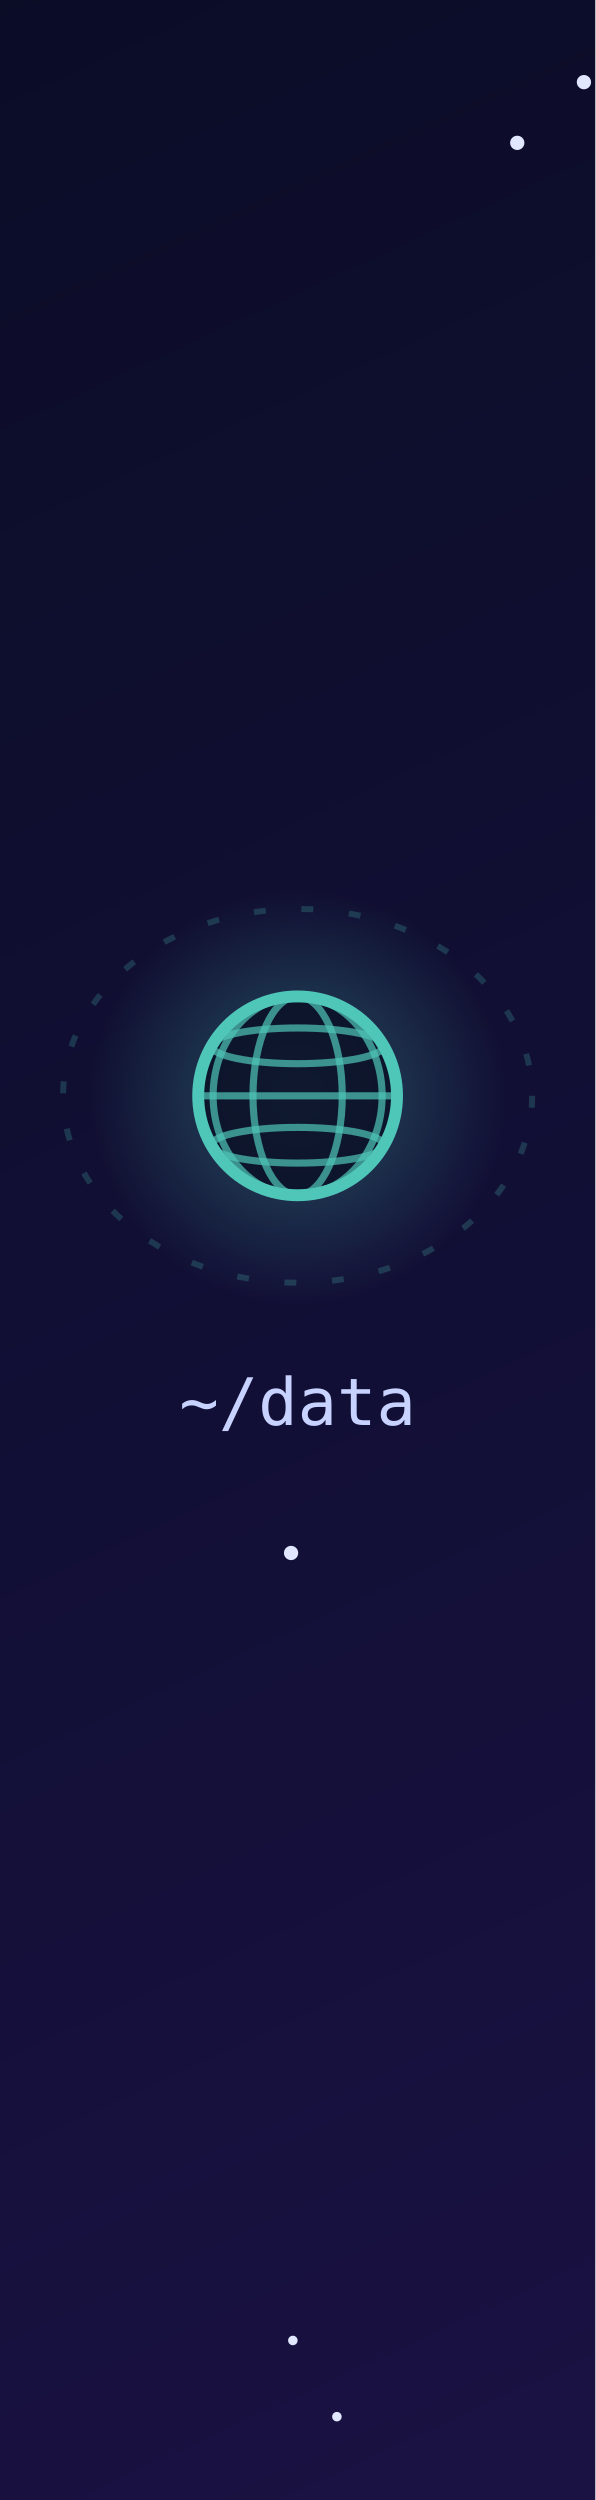
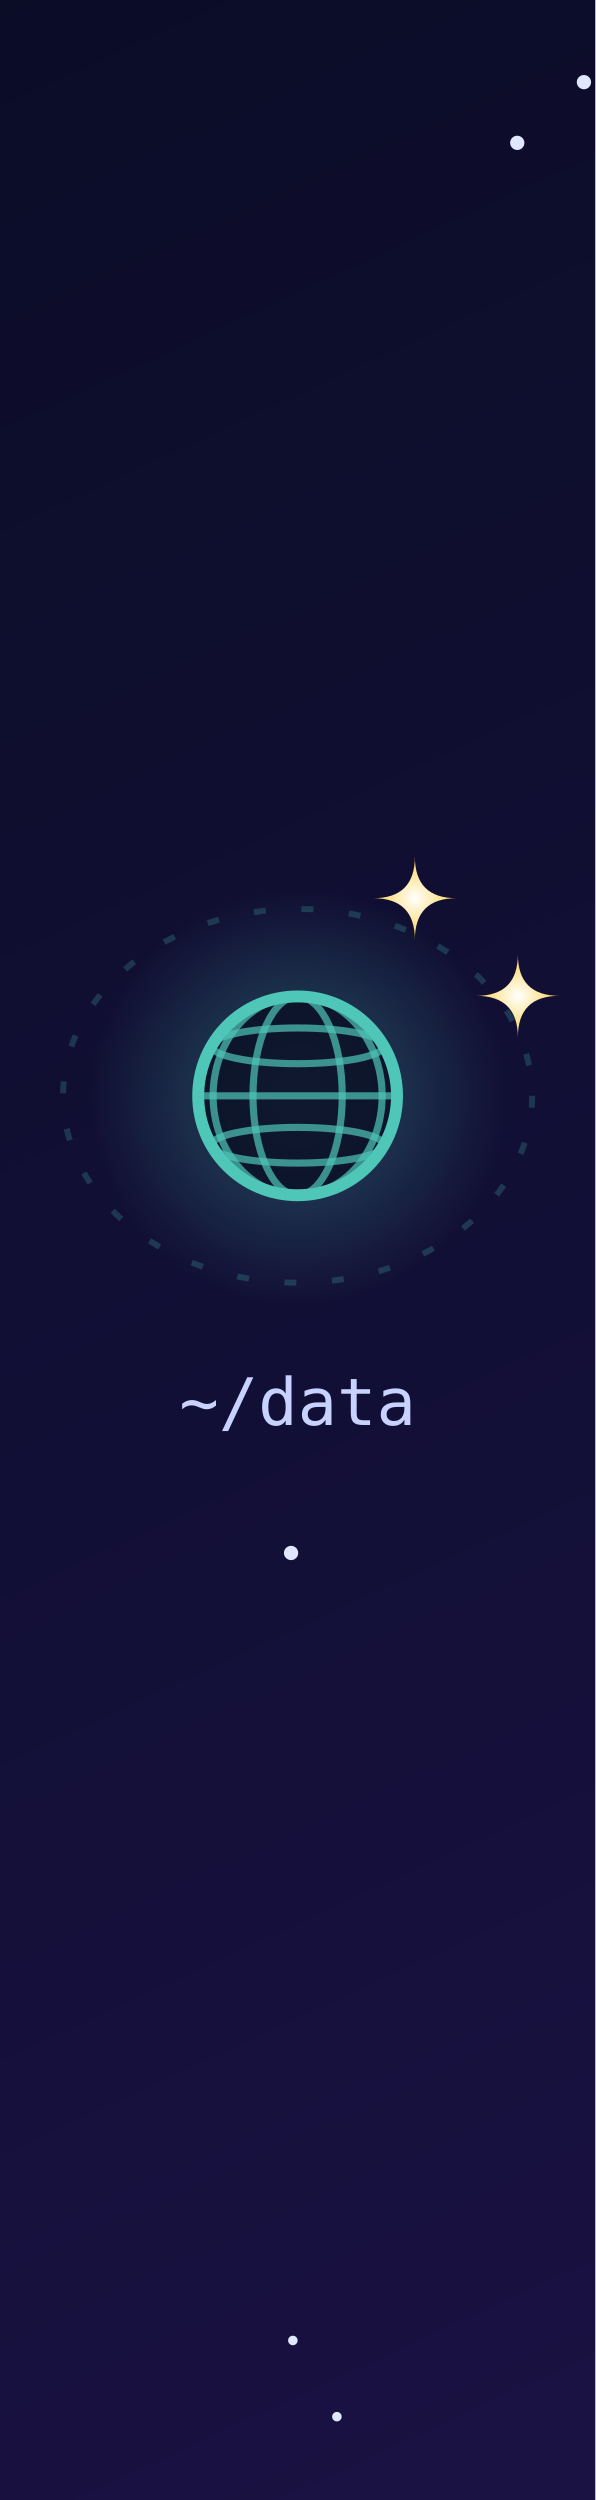
<svg xmlns="http://www.w3.org/2000/svg" viewBox="300.00 0 100.00 420" width="100" height="420" role="img" aria-label="~/data">
  <clipPath id="tile">
    <path d="M 300.0 0 H 400.0 V 420 H 300.0 Z" />
  </clipPath>
  <g clip-path="url(#tile)">
    <defs>
      <linearGradient id="bg" x1="0" y1="0" x2="1" y2="1">
        <stop offset="0" stop-color="#070b1f" />
        <stop offset=".55" stop-color="#14103a" />
        <stop offset="1" stop-color="#241552" />
      </linearGradient>
      <radialGradient id="gold" cx="50%" cy="50%" r="50%">
        <stop offset="0" stop-color="#fff" />
        <stop offset="1" stop-color="#fcd34d" />
      </radialGradient>
      <linearGradient id="tail" x1="0" y1="0" x2="1" y2="0">
        <stop offset="0" stop-color="#fff" stop-opacity="0" />
        <stop offset="1" stop-color="#fff" />
      </linearGradient>
      <radialGradient id="h-basics" cx="50%" cy="50%" r="50%">
        <stop offset="0" stop-color="#F7C548" stop-opacity=".35" />
        <stop offset="1" stop-color="#F7C548" stop-opacity="0" />
      </radialGradient>
      <radialGradient id="h-backend" cx="50%" cy="50%" r="50%">
        <stop offset="0" stop-color="#F2766B" stop-opacity=".35" />
        <stop offset="1" stop-color="#F2766B" stop-opacity="0" />
      </radialGradient>
      <radialGradient id="h-frontend" cx="50%" cy="50%" r="50%">
        <stop offset="0" stop-color="#F28AC0" stop-opacity=".35" />
        <stop offset="1" stop-color="#F28AC0" stop-opacity="0" />
      </radialGradient>
      <radialGradient id="h-data" cx="50%" cy="50%" r="50%">
        <stop offset="0" stop-color="#4FC7B8" stop-opacity=".35" />
        <stop offset="1" stop-color="#4FC7B8" stop-opacity="0" />
      </radialGradient>
      <radialGradient id="h-quality" cx="50%" cy="50%" r="50%">
        <stop offset="0" stop-color="#8FD694" stop-opacity=".35" />
        <stop offset="1" stop-color="#8FD694" stop-opacity="0" />
      </radialGradient>
      <radialGradient id="h-architecture" cx="50%" cy="50%" r="50%">
        <stop offset="0" stop-color="#7C8CF2" stop-opacity=".35" />
        <stop offset="1" stop-color="#7C8CF2" stop-opacity="0" />
      </radialGradient>
      <radialGradient id="h-ai" cx="50%" cy="50%" r="50%">
        <stop offset="0" stop-color="#B79BF5" stop-opacity=".35" />
        <stop offset="1" stop-color="#B79BF5" stop-opacity="0" />
      </radialGradient>
      <radialGradient id="h-english" cx="50%" cy="50%" r="50%">
        <stop offset="0" stop-color="#F9A65A" stop-opacity=".35" />
        <stop offset="1" stop-color="#F9A65A" stop-opacity="0" />
      </radialGradient>
      <radialGradient id="h-news" cx="50%" cy="50%" r="50%">
        <stop offset="0" stop-color="#6CC5EE" stop-opacity=".35" />
        <stop offset="1" stop-color="#6CC5EE" stop-opacity="0" />
      </radialGradient>
    </defs>
    <style>
.tw{transform-box:fill-box;transform-origin:center;animation:tw 4s ease-in-out infinite}
.st{transform-box:fill-box;transform-origin:center;animation:st 3.4s ease-in-out infinite}
.new{transform-box:fill-box;transform-origin:center;animation:nw 2.2s ease-in-out infinite}
.ring{transform-box:fill-box;transform-origin:center;animation:rg 2.2s ease-out infinite}
.pl{animation:fl 7s ease-in-out infinite}
.ss{animation:shoot 10s linear infinite;opacity:0}
.lbl{font:500 11px ui-monospace,SFMono-Regular,Menlo,Consolas,monospace;fill:#c7d2fe;text-anchor:middle}
.ttl{font:700 20px -apple-system,Segoe UI,Helvetica,Arial,sans-serif;fill:#f5f3ff}
.sub{font:500 13px -apple-system,Segoe UI,Helvetica,Arial,sans-serif;fill:#a5b4fc}
@keyframes tw{0%,100%{opacity:.25}50%{opacity:.9}}
@keyframes st{0%,100%{opacity:.55;transform:scale(.8) rotate(0)}50%{opacity:1;transform:scale(1.1) rotate(45deg)}}
@keyframes nw{0%,100%{opacity:.8;transform:scale(1) rotate(0)}50%{opacity:1;transform:scale(1.35) rotate(45deg)}}
@keyframes rg{0%{opacity:.7;transform:scale(.6)}100%{opacity:0;transform:scale(2.2)}}
@keyframes fl{0%,100%{transform:translateY(0)}50%{transform:translateY(-4px)}}
@keyframes shoot{0%{transform:translateX(0);opacity:0}1%{opacity:1}8%{transform:translateX(440px);opacity:0}100%{transform:translateX(440px);opacity:0}}
@media (prefers-reduced-motion:reduce){.tw,.st,.new,.ring,.pl,.ss{animation:none}.ring,.ss{opacity:0}}
</style>
    <rect width="900" height="420" fill="url(#bg)" />
    <circle class="tw" cx="407.7" cy="233.9" r="1.6" fill="#e0e7ff" style="animation-delay:1.81s;animation-duration:5.6s" />
    <circle class="tw" cx="174.6" cy="331.6" r="1.6" fill="#e0e7ff" style="animation-delay:2.52s;animation-duration:5.4s" />
    <circle class="tw" cx="89.6" cy="131.4" r="0.8" fill="#e0e7ff" style="animation-delay:2.15s;animation-duration:5.7s" />
    <circle class="tw" cx="569.4" cy="248.2" r="1.6" fill="#e0e7ff" style="animation-delay:3.86s;animation-duration:5.0s" />
    <circle class="tw" cx="552.6" cy="73.0" r="0.8" fill="#e0e7ff" style="animation-delay:3.33s;animation-duration:3.2s" />
    <circle class="tw" cx="37.7" cy="361.8" r="0.8" fill="#e0e7ff" style="animation-delay:3.11s;animation-duration:4.0s" />
    <circle class="tw" cx="530.8" cy="88.1" r="1" fill="#e0e7ff" style="animation-delay:2.56s;animation-duration:4.5s" />
    <circle class="tw" cx="594.3" cy="192.9" r="1.2" fill="#e0e7ff" style="animation-delay:1.63s;animation-duration:4.7s" />
    <circle class="tw" cx="833.3" cy="43.3" r="1.2" fill="#e0e7ff" style="animation-delay:1.26s;animation-duration:3.7s" />
    <circle class="tw" cx="262.7" cy="38.1" r="0.8" fill="#e0e7ff" style="animation-delay:1.60s;animation-duration:5.5s" />
    <circle class="tw" cx="349.2" cy="393.2" r="0.8" fill="#e0e7ff" style="animation-delay:0.85s;animation-duration:5.8s" />
    <circle class="tw" cx="52.5" cy="160.2" r="1.6" fill="#e0e7ff" style="animation-delay:1.68s;animation-duration:4.7s" />
    <circle class="tw" cx="182.3" cy="280.0" r="1.2" fill="#e0e7ff" style="animation-delay:0.35s;animation-duration:4.0s" />
    <circle class="tw" cx="862.1" cy="313.2" r="0.8" fill="#e0e7ff" style="animation-delay:0.54s;animation-duration:5.1s" />
    <circle class="tw" cx="15.7" cy="196.0" r="1.6" fill="#e0e7ff" style="animation-delay:0.71s;animation-duration:4.7s" />
    <circle class="tw" cx="403.3" cy="86.3" r="1" fill="#e0e7ff" style="animation-delay:1.68s;animation-duration:4.2s" />
    <circle class="tw" cx="356.6" cy="406.0" r="0.8" fill="#e0e7ff" style="animation-delay:1.08s;animation-duration:5.9s" />
    <circle class="tw" cx="719.4" cy="131.7" r="0.8" fill="#e0e7ff" style="animation-delay:0.84s;animation-duration:4.2s" />
    <circle class="tw" cx="764.7" cy="266.7" r="0.8" fill="#e0e7ff" style="animation-delay:0.17s;animation-duration:3.4s" />
    <circle class="tw" cx="398.1" cy="13.8" r="1.2" fill="#e0e7ff" style="animation-delay:3.32s;animation-duration:4.2s" />
    <circle class="tw" cx="72.0" cy="93.5" r="1" fill="#e0e7ff" style="animation-delay:0.06s;animation-duration:4.1s" />
    <circle class="tw" cx="558.5" cy="60.9" r="1.6" fill="#e0e7ff" style="animation-delay:3.33s;animation-duration:3.4s" />
    <circle class="tw" cx="348.9" cy="260.9" r="1.2" fill="#e0e7ff" style="animation-delay:3.63s;animation-duration:5.5s" />
    <circle class="tw" cx="227.6" cy="85.9" r="1" fill="#e0e7ff" style="animation-delay:2.75s;animation-duration:4.2s" />
    <circle class="tw" cx="434.5" cy="41.4" r="0.8" fill="#e0e7ff" style="animation-delay:0.42s;animation-duration:3.1s" />
    <circle class="tw" cx="860.9" cy="105.4" r="1.6" fill="#e0e7ff" style="animation-delay:1.03s;animation-duration:5.5s" />
    <circle class="tw" cx="535.7" cy="127.4" r="1" fill="#e0e7ff" style="animation-delay:3.72s;animation-duration:5.9s" />
    <circle class="tw" cx="118.2" cy="201.7" r="0.8" fill="#e0e7ff" style="animation-delay:1.12s;animation-duration:5.8s" />
    <circle class="tw" cx="187.1" cy="16.6" r="1.2" fill="#e0e7ff" style="animation-delay:1.65s;animation-duration:3.7s" />
    <circle class="tw" cx="47.4" cy="122.8" r="1" fill="#e0e7ff" style="animation-delay:0.37s;animation-duration:3.4s" />
    <circle class="tw" cx="405.9" cy="142.4" r="1" fill="#e0e7ff" style="animation-delay:2.36s;animation-duration:5.8s" />
    <circle class="tw" cx="427.6" cy="153.0" r="1.2" fill="#e0e7ff" style="animation-delay:3.85s;animation-duration:3.1s" />
    <circle class="tw" cx="570.9" cy="202.9" r="1.2" fill="#e0e7ff" style="animation-delay:1.28s;animation-duration:6.0s" />
    <circle class="tw" cx="72.8" cy="228.4" r="0.8" fill="#e0e7ff" style="animation-delay:3.60s;animation-duration:5.2s" />
    <circle class="tw" cx="630.9" cy="327.3" r="1.2" fill="#e0e7ff" style="animation-delay:1.41s;animation-duration:5.1s" />
    <circle class="tw" cx="805.9" cy="358.4" r="1.6" fill="#e0e7ff" style="animation-delay:3.78s;animation-duration:3.1s" />
    <circle class="tw" cx="449.9" cy="15.8" r="1.6" fill="#e0e7ff" style="animation-delay:1.52s;animation-duration:3.0s" />
    <circle class="tw" cx="70.2" cy="46.3" r="0.8" fill="#e0e7ff" style="animation-delay:3.97s;animation-duration:5.6s" />
    <circle class="tw" cx="652.6" cy="165.4" r="1.6" fill="#e0e7ff" style="animation-delay:1.76s;animation-duration:5.5s" />
    <circle class="tw" cx="80.4" cy="310.1" r="0.8" fill="#e0e7ff" style="animation-delay:1.24s;animation-duration:3.3s" />
    <circle class="tw" cx="25.8" cy="393.0" r="0.8" fill="#e0e7ff" style="animation-delay:1.99s;animation-duration:4.8s" />
    <circle class="tw" cx="823.4" cy="112.3" r="0.8" fill="#e0e7ff" style="animation-delay:1.47s;animation-duration:3.4s" />
    <circle class="tw" cx="549.2" cy="217.4" r="1.2" fill="#e0e7ff" style="animation-delay:2.64s;animation-duration:4.3s" />
    <circle class="tw" cx="797.9" cy="140.8" r="1.2" fill="#e0e7ff" style="animation-delay:0.79s;animation-duration:4.3s" />
    <circle class="tw" cx="721.7" cy="375.7" r="1" fill="#e0e7ff" style="animation-delay:1.54s;animation-duration:4.7s" />
    <circle class="tw" cx="287.0" cy="64.5" r="1.6" fill="#e0e7ff" style="animation-delay:1.40s;animation-duration:5.7s" />
    <circle class="tw" cx="42.0" cy="35.7" r="1.2" fill="#e0e7ff" style="animation-delay:3.29s;animation-duration:3.3s" />
    <circle class="tw" cx="424.6" cy="380.3" r="1.6" fill="#e0e7ff" style="animation-delay:1.53s;animation-duration:4.6s" />
    <circle class="tw" cx="602.9" cy="296.5" r="1.6" fill="#e0e7ff" style="animation-delay:1.28s;animation-duration:5.5s" />
    <circle class="tw" cx="253.0" cy="253.0" r="1.2" fill="#e0e7ff" style="animation-delay:2.28s;animation-duration:3.9s" />
    <circle class="tw" cx="708.9" cy="17.6" r="1" fill="#e0e7ff" style="animation-delay:1.62s;animation-duration:3.6s" />
    <circle class="tw" cx="689.1" cy="116.6" r="1" fill="#e0e7ff" style="animation-delay:3.19s;animation-duration:6.0s" />
    <circle class="tw" cx="108.4" cy="53.6" r="1.2" fill="#e0e7ff" style="animation-delay:3.83s;animation-duration:5.1s" />
    <circle class="tw" cx="183.0" cy="200.1" r="1" fill="#e0e7ff" style="animation-delay:2.86s;animation-duration:5.3s" />
    <circle class="tw" cx="480.9" cy="24.5" r="1" fill="#e0e7ff" style="animation-delay:1.09s;animation-duration:4.0s" />
    <circle class="tw" cx="625.2" cy="218.2" r="1" fill="#e0e7ff" style="animation-delay:1.57s;animation-duration:5.4s" />
    <circle class="tw" cx="810.7" cy="44.9" r="1.6" fill="#e0e7ff" style="animation-delay:0.52s;animation-duration:4.4s" />
    <circle class="tw" cx="561.5" cy="374.0" r="1.6" fill="#e0e7ff" style="animation-delay:2.20s;animation-duration:5.0s" />
    <circle class="tw" cx="452.4" cy="337.8" r="1.2" fill="#e0e7ff" style="animation-delay:1.85s;animation-duration:5.0s" />
    <circle class="tw" cx="187.9" cy="298.8" r="0.8" fill="#e0e7ff" style="animation-delay:0.85s;animation-duration:5.7s" />
    <circle class="tw" cx="876.7" cy="400.9" r="1.2" fill="#e0e7ff" style="animation-delay:1.05s;animation-duration:5.2s" />
    <circle class="tw" cx="19.9" cy="211.9" r="0.8" fill="#e0e7ff" style="animation-delay:1.76s;animation-duration:4.7s" />
    <circle class="tw" cx="688.2" cy="205.0" r="0.8" fill="#e0e7ff" style="animation-delay:0.87s;animation-duration:5.6s" />
    <circle class="tw" cx="386.9" cy="24.0" r="1.2" fill="#e0e7ff" style="animation-delay:2.75s;animation-duration:5.7s" />
    <circle class="tw" cx="423.9" cy="409.9" r="1.6" fill="#e0e7ff" style="animation-delay:3.78s;animation-duration:4.5s" />
    <circle class="tw" cx="848.8" cy="44.4" r="1" fill="#e0e7ff" style="animation-delay:1.76s;animation-duration:4.7s" />
    <circle class="tw" cx="744.1" cy="234.6" r="1" fill="#e0e7ff" style="animation-delay:2.09s;animation-duration:5.5s" />
    <circle class="tw" cx="503.3" cy="134.7" r="1.6" fill="#e0e7ff" style="animation-delay:3.82s;animation-duration:5.6s" />
    <circle class="tw" cx="547.2" cy="131.8" r="1" fill="#e0e7ff" style="animation-delay:3.87s;animation-duration:4.6s" />
    <circle class="tw" cx="514.8" cy="90.4" r="0.8" fill="#e0e7ff" style="animation-delay:2.01s;animation-duration:4.8s" />
    <g class="pl" style="animation-delay:0.3s">
      <ellipse cx="50.0" cy="215.0" rx="38.7" ry="30.7" fill="none" stroke="#F7C548" stroke-opacity=".22" stroke-dasharray="2 6" />
      <circle cx="50.0" cy="215.0" r="33.6" fill="url(#h-basics)" />
      <clipPath id="cl-basics">
        <circle cx="50.0" cy="215.0" r="16.0" />
      </clipPath>
      <circle cx="50.0" cy="215.0" r="16.0" fill="#F7C548" />
      <g clip-path="url(#cl-basics)">
        <rect x="34.0" y="207.0" width="32.0" height="3.2" fill="#fff" fill-opacity=".28" />
        <rect x="34.0" y="214.2" width="32.0" height="3.2" fill="#fff" fill-opacity=".28" />
        <rect x="34.0" y="221.4" width="32.0" height="3.2" fill="#fff" fill-opacity=".28" />
        <circle cx="58.8" cy="220.6" r="16.0" fill="#05071a" fill-opacity=".42" />
      </g>
      <circle cx="50.0" cy="215.0" r="16.0" fill="none" stroke="#fff" stroke-opacity=".35" stroke-width="1" />
      <text class="lbl" x="50.0" y="269.7">~/basics</text>
    </g>
    <g class="pl" style="animation-delay:0.9s">
      <ellipse cx="150.0" cy="258.4" rx="43.4" ry="35.4" fill="none" stroke="#F2766B" stroke-opacity=".22" stroke-dasharray="2 6" />
      <circle cx="150.0" cy="258.4" r="43.5" fill="url(#h-backend)" />
      <clipPath id="cl-backend">
        <circle cx="150.0" cy="258.4" r="20.7" />
      </clipPath>
      <circle cx="150.0" cy="258.4" r="20.7" fill="#F2766B" />
      <g clip-path="url(#cl-backend)">
        <circle cx="142.8" cy="252.2" r="4.6" fill="#000" fill-opacity=".22" />
        <circle cx="156.2" cy="261.5" r="5.8" fill="#000" fill-opacity=".22" />
        <circle cx="147.9" cy="268.7" r="3.3" fill="#000" fill-opacity=".22" />
        <circle cx="161.4" cy="265.6" r="20.7" fill="#05071a" fill-opacity=".42" />
      </g>
      <circle cx="150.0" cy="258.4" r="20.7" fill="none" stroke="#fff" stroke-opacity=".35" stroke-width="1" />
      <text class="lbl" x="150.0" y="317.7">~/backend</text>
    </g>
    <g class="pl" style="animation-delay:1.5s">
      <ellipse cx="250.0" cy="238.2" rx="41.4" ry="33.4" fill="none" stroke="#F28AC0" stroke-opacity=".22" stroke-dasharray="2 6" />
      <circle cx="250.0" cy="238.2" r="39.3" fill="url(#h-frontend)" />
      <clipPath id="cl-frontend">
        <circle cx="250.0" cy="238.2" r="18.7" />
      </clipPath>
      <circle cx="250.0" cy="238.2" r="18.7" fill="#F28AC0" />
      <g clip-path="url(#cl-frontend)">
        <circle cx="260.3" cy="244.7" r="18.7" fill="#05071a" fill-opacity=".42" />
      </g>
      <circle cx="250.0" cy="238.2" r="18.7" fill="none" stroke="#fff" stroke-opacity=".35" stroke-width="1" />
      <g>
        <circle cx="281.8" cy="238.2" r="4.1" fill="#e0e7ff" />
        <animateTransform attributeName="transform" type="rotate" from="0 250.0 238.2" to="360 250.0 238.2" dur="14s" repeatCount="indefinite" />
      </g>
      <text class="lbl" x="250.0" y="295.6">~/frontend</text>
    </g>
    <g class="pl" style="animation-delay:0.0s">
      <ellipse cx="350.0" cy="184.1" rx="39.4" ry="31.4" fill="none" stroke="#4FC7B8" stroke-opacity=".22" stroke-dasharray="2 6" />
      <circle cx="350.0" cy="184.1" r="35.1" fill="url(#h-data)" />
      <clipPath id="cl-data">
        <circle cx="350.0" cy="184.1" r="16.7" />
      </clipPath>
      <circle cx="350.0" cy="184.1" r="16.7" fill="#0b1026" fill-opacity=".85" stroke="#4FC7B8" stroke-width="2" />
      <g clip-path="url(#cl-data)" fill="none" stroke="#4FC7B8" stroke-opacity=".7" stroke-width="1.2">
        <ellipse cx="350.0" cy="184.1" rx="7.5" ry="16.7" />
        <ellipse cx="350.0" cy="184.1" rx="14.2" ry="16.7" />
        <line x1="333.3" y1="184.1" x2="366.7" y2="184.1" />
        <ellipse cx="350.0" cy="175.7" rx="14.5" ry="3.0" />
        <ellipse cx="350.0" cy="192.4" rx="14.5" ry="3.0" />
      </g>
      <text class="lbl" x="350.0" y="239.4">~/data</text>
    </g>
    <g class="pl" style="animation-delay:0.6s">
      <ellipse cx="450.0" cy="175.2" rx="44.0" ry="36.0" fill="none" stroke="#8FD694" stroke-opacity=".22" stroke-dasharray="2 6" />
      <circle cx="450.0" cy="175.2" r="44.7" fill="url(#h-quality)" />
      <clipPath id="cl-quality">
        <circle cx="450.0" cy="175.2" r="21.3" />
      </clipPath>
      <circle cx="450.0" cy="175.2" r="21.3" fill="#8FD694" />
      <g clip-path="url(#cl-quality)">
        <rect x="428.7" y="164.6" width="42.6" height="4.3" fill="#fff" fill-opacity=".28" />
        <rect x="428.7" y="174.2" width="42.6" height="4.3" fill="#fff" fill-opacity=".28" />
        <rect x="428.7" y="183.8" width="42.6" height="4.3" fill="#fff" fill-opacity=".28" />
        <circle cx="461.7" cy="182.7" r="21.3" fill="#05071a" fill-opacity=".42" />
      </g>
      <circle cx="450.0" cy="175.2" r="21.3" fill="none" stroke="#fff" stroke-opacity=".35" stroke-width="1" />
      <text class="lbl" x="450.0" y="235.2">~/quality</text>
    </g>
    <g class="pl" style="animation-delay:1.2s">
      <ellipse cx="550.0" cy="224.7" rx="42.0" ry="34.0" fill="none" stroke="#7C8CF2" stroke-opacity=".22" stroke-dasharray="2 6" />
      <circle cx="550.0" cy="224.7" r="40.5" fill="url(#h-architecture)" />
      <clipPath id="cl-architecture">
        <circle cx="550.0" cy="224.7" r="19.3" />
      </clipPath>
      <g transform="rotate(-20 550.0 224.7)">
        <ellipse cx="550.0" cy="224.7" rx="35.7" ry="9.7" fill="none" stroke="#7C8CF2" stroke-opacity=".55" stroke-width="3" />
      </g>
      <circle cx="550.0" cy="224.7" r="19.3" fill="#7C8CF2" />
      <g clip-path="url(#cl-architecture)">
        <circle cx="560.6" cy="231.4" r="19.3" fill="#05071a" fill-opacity=".42" />
      </g>
      <circle cx="550.0" cy="224.7" r="19.3" fill="none" stroke="#fff" stroke-opacity=".35" stroke-width="1" />
      <g transform="rotate(-20 550.0 224.7)">
        <path d="M 514.3 224.7 A 35.7 9.7 0 0 0 585.7 224.7" fill="none" stroke="#7C8CF2" stroke-opacity=".85" stroke-width="3" />
      </g>
      <text class="lbl" x="550.0" y="282.6">~/architecture</text>
    </g>
    <g class="pl" style="animation-delay:1.8s">
      <ellipse cx="650.0" cy="259.9" rx="40.0" ry="32.0" fill="none" stroke="#B79BF5" stroke-opacity=".22" stroke-dasharray="2 6" />
      <circle cx="650.0" cy="259.9" r="36.3" fill="url(#h-ai)" />
      <clipPath id="cl-ai">
        <circle cx="650.0" cy="259.9" r="17.3" />
      </clipPath>
      <g transform="rotate(-20 650.0 259.9)">
        <ellipse cx="650.0" cy="259.9" rx="32.0" ry="8.7" fill="none" stroke="#B79BF5" stroke-opacity=".55" stroke-width="3" />
      </g>
      <circle cx="650.0" cy="259.9" r="17.3" fill="#B79BF5" />
      <g clip-path="url(#cl-ai)">
        <circle cx="659.5" cy="266.0" r="17.3" fill="#05071a" fill-opacity=".42" />
      </g>
      <circle cx="650.0" cy="259.9" r="17.3" fill="none" stroke="#fff" stroke-opacity=".35" stroke-width="1" />
      <g transform="rotate(-20 650.0 259.9)">
        <path d="M 618.0 259.9 A 32.0 8.7 0 0 0 682.0 259.9" fill="none" stroke="#B79BF5" stroke-opacity=".85" stroke-width="3" />
      </g>
      <text class="lbl" x="650.0" y="315.9">~/ai</text>
    </g>
    <g class="pl" style="animation-delay:0.3s">
      <ellipse cx="750.0" cy="229.4" rx="44.7" ry="36.7" fill="none" stroke="#F9A65A" stroke-opacity=".22" stroke-dasharray="2 6" />
      <circle cx="750.0" cy="229.4" r="46.2" fill="url(#h-english)" />
      <clipPath id="cl-english">
        <circle cx="750.0" cy="229.4" r="22.0" />
      </clipPath>
      <circle cx="750.0" cy="229.4" r="22.0" fill="#F9A65A" />
      <g clip-path="url(#cl-english)">
        <circle cx="742.3" cy="222.8" r="4.8" fill="#000" fill-opacity=".22" />
        <circle cx="756.6" cy="232.7" r="6.2" fill="#000" fill-opacity=".22" />
        <circle cx="747.8" cy="240.4" r="3.5" fill="#000" fill-opacity=".22" />
        <circle cx="762.1" cy="237.1" r="22.0" fill="#05071a" fill-opacity=".42" />
      </g>
      <circle cx="750.0" cy="229.4" r="22.0" fill="none" stroke="#fff" stroke-opacity=".35" stroke-width="1" />
      <text class="lbl" x="750.0" y="290.0">~/english</text>
    </g>
    <g class="pl" style="animation-delay:0.9s">
      <ellipse cx="850.0" cy="177.7" rx="42.7" ry="34.7" fill="none" stroke="#6CC5EE" stroke-opacity=".22" stroke-dasharray="2 6" />
      <circle cx="850.0" cy="177.7" r="42.0" fill="url(#h-news)" />
      <clipPath id="cl-news">
        <circle cx="850.0" cy="177.7" r="20.0" />
      </clipPath>
      <circle cx="850.0" cy="177.7" r="20.0" fill="#6CC5EE" />
      <g clip-path="url(#cl-news)">
        <circle cx="861.0" cy="184.7" r="20.0" fill="#05071a" fill-opacity=".42" />
      </g>
      <circle cx="850.0" cy="177.7" r="20.0" fill="none" stroke="#fff" stroke-opacity=".35" stroke-width="1" />
      <g>
        <circle cx="884.0" cy="177.7" r="4.4" fill="#e0e7ff" />
        <animateTransform attributeName="transform" type="rotate" from="0 850.0 177.7" to="360 850.0 177.7" dur="14s" repeatCount="indefinite" />
      </g>
      <text class="lbl" x="850.0" y="236.4">~/news</text>
    </g>
+     <g transform="translate(369.7 150.9)">
+       <path class="st" style="animation-delay:0.00s" d="M0 -7 Q0 0 7 0 Q0 0 0 7 Q0 0 -7 0 Q0 0 0 -7Z" fill="url(#gold)" />
+     </g>
+     <g transform="translate(571.0 189.3)">
+       <path class="st" style="animation-delay:0.45s" d="M0 -7 Q0 0 7 0 Q0 0 0 7 Q0 0 -7 0 Q0 0 0 -7Z" fill="url(#gold)" />
+     </g>
+     <g transform="translate(387.0 167.3)">
+       <path class="st" style="animation-delay:0.90s" d="M0 -7 Q0 0 7 0 Q0 0 0 7 Q0 0 -7 0 Q0 0 0 -7Z" fill="url(#gold)" />
+     </g>
+     <g transform="translate(772.3 191.6)">
+       <path class="st" style="animation-delay:1.35s" d="M0 -7 Q0 0 7 0 Q0 0 0 7 Q0 0 -7 0 Q0 0 0 -7Z" fill="url(#gold)" />
+     </g>
+     <g transform="translate(589.4 207.1)">
+       <path class="st" style="animation-delay:1.80s" d="M0 -7 Q0 0 7 0 Q0 0 0 7 Q0 0 -7 0 Q0 0 0 -7Z" fill="url(#gold)" />
+     </g>
+     <g transform="translate(792.0 210.8)">
+       <path class="st" style="animation-delay:2.25s" d="M0 -7 Q0 0 7 0 Q0 0 0 7 Q0 0 -7 0 Q0 0 0 -7Z" fill="url(#gold)" />
+     </g>
+     <g transform="translate(171.7 221.7)">
+       <path class="st" style="animation-delay:2.70s" d="M0 -7 Q0 0 7 0 Q0 0 0 7 Q0 0 -7 0 Q0 0 0 -7Z" fill="url(#gold)" />
+     </g>
+     <g transform="translate(69.3 182.4)">
+       <path class="st" style="animation-delay:3.15s" d="M0 -7 Q0 0 7 0 Q0 0 0 7 Q0 0 -7 0 Q0 0 0 -7Z" fill="url(#gold)" />
+     </g>
+     <g transform="translate(270.7 203.3)">
+       <path class="st" style="animation-delay:3.60s" d="M0 -7 Q0 0 7 0 Q0 0 0 7 Q0 0 -7 0 Q0 0 0 -7Z" fill="url(#gold)" />
+     </g>
+     <g transform="translate(472.0 138.1)">
+       <path class="st" style="animation-delay:4.05s" d="M0 -7 Q0 0 7 0 Q0 0 0 7 Q0 0 -7 0 Q0 0 0 -7Z" fill="url(#gold)" />
+     </g>
+     <g transform="translate(871.3 141.7)">
+       <path class="st" style="animation-delay:4.50s" d="M0 -7 Q0 0 7 0 Q0 0 0 7 Q0 0 -7 0 Q0 0 0 -7Z" fill="url(#gold)" />
+     </g>
+     <g transform="translate(670.0 226.3)">
+       <path class="st" style="animation-delay:4.95s" d="M0 -7 Q0 0 7 0 Q0 0 0 7 Q0 0 -7 0 Q0 0 0 -7Z" fill="url(#gold)" />
+     </g>
+     <g transform="translate(890.1 159.9)">
+       <path class="st" style="animation-delay:5.40s" d="M0 -7 Q0 0 7 0 Q0 0 0 7 Q0 0 -7 0 Q0 0 0 -7Z" fill="url(#gold)" />
+     </g>
+     <g transform="translate(86.3 198.5)">
+       <path class="st" style="animation-delay:5.85s" d="M0 -7 Q0 0 7 0 Q0 0 0 7 Q0 0 -7 0 Q0 0 0 -7Z" fill="url(#gold)" />
+     </g>
+     <g transform="translate(288.9 220.8)">
+       <path class="st" style="animation-delay:6.30s" d="M0 -7 Q0 0 7 0 Q0 0 0 7 Q0 0 -7 0 Q0 0 0 -7Z" fill="url(#gold)" />
+     </g>
+     <g transform="translate(190.8 240.3)">
+       <path class="st" style="animation-delay:6.75s" d="M0 -7 Q0 0 7 0 Q0 0 0 7 Q0 0 -7 0 Q0 0 0 -7Z" fill="url(#gold)" />
+     </g>
+     <g transform="translate(491.3 156.9)">
+       <path class="st" style="animation-delay:7.20s" d="M0 -7 Q0 0 7 0 Q0 0 0 7 Q0 0 -7 0 Q0 0 0 -7Z" fill="url(#gold)" />
+     </g>
+     <g transform="translate(687.6 243.0)">
+       <circle class="ring" r="9" fill="none" stroke="#fde68a" stroke-width="1.2" />
+     </g>
+     <g transform="translate(687.6 243.0)">
+       <path class="new" style="animation-delay:0.00s" d="M0 -11 Q0 0 11 0 Q0 0 0 11 Q0 0 -11 0 Q0 0 0 -11Z" fill="url(#gold)" />
+     </g>
    <g transform="translate(40 90) rotate(26)">
      <g class="ss" style="animation-delay:1.5s">
        <line x1="-90" y1="0" x2="0" y2="0" stroke="url(#tail)" stroke-width="2" stroke-linecap="round" />
        <circle r="2.2" fill="#fff" />
      </g>
    </g>
    <g transform="translate(120 250) rotate(26)">
      <g class="ss" style="animation-delay:5.5s">
        <line x1="-90" y1="0" x2="0" y2="0" stroke="url(#tail)" stroke-width="2" stroke-linecap="round" />
        <circle r="2.2" fill="#fff" />
      </g>
    </g>
    <g transform="translate(260 40) rotate(26)">
      <g class="ss" style="animation-delay:8.2s">
        <line x1="-90" y1="0" x2="0" y2="0" stroke="url(#tail)" stroke-width="2" stroke-linecap="round" />
        <circle r="2.2" fill="#fff" />
      </g>
    </g>
  </g>
</svg>
